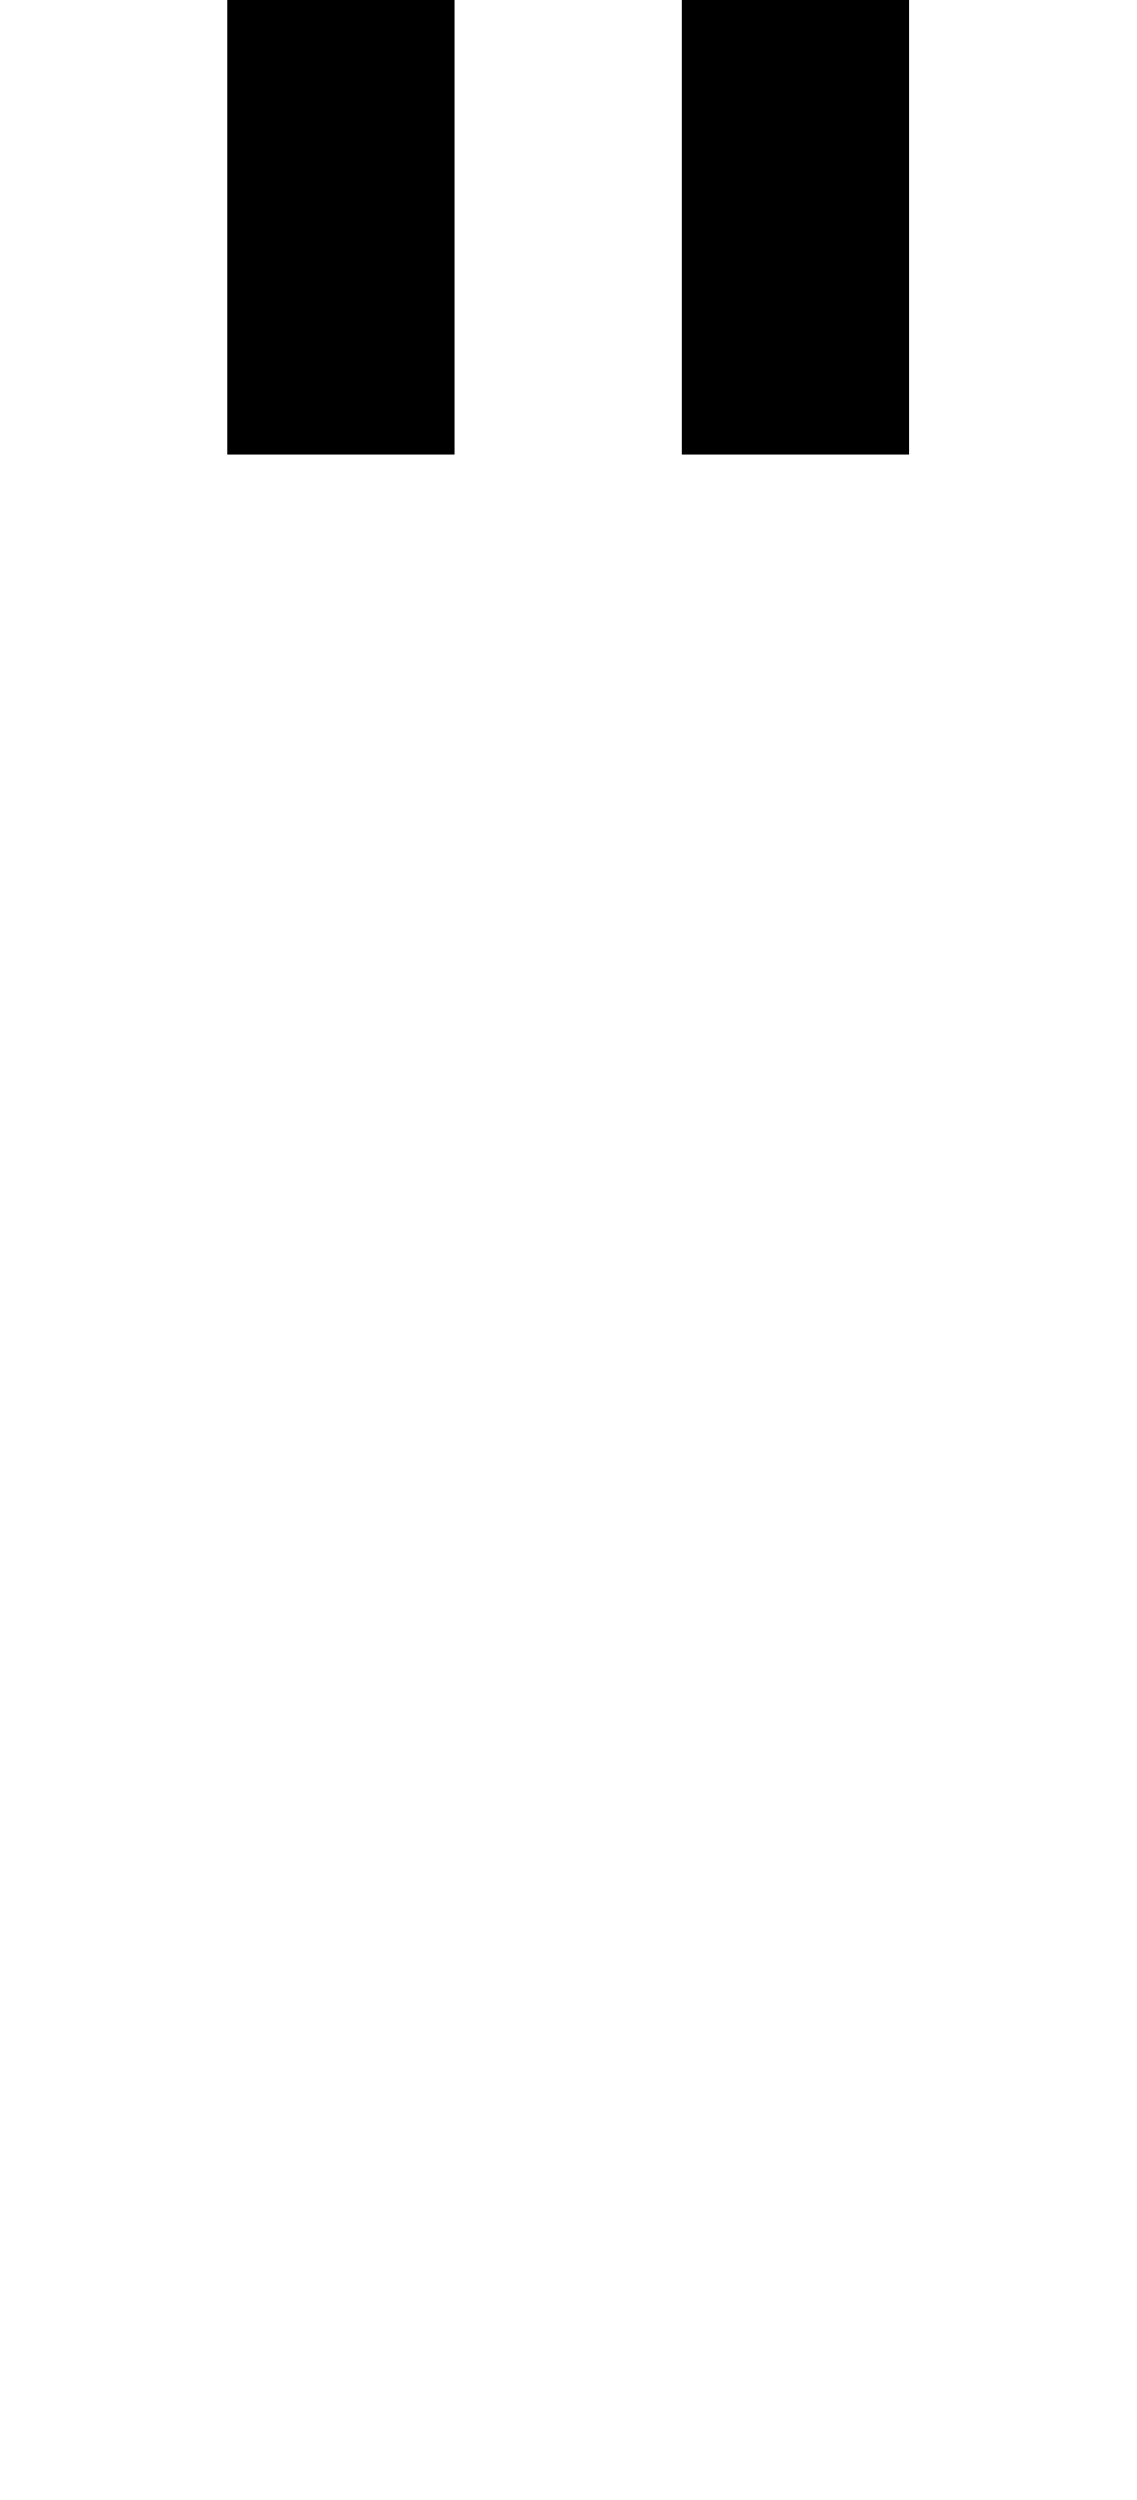
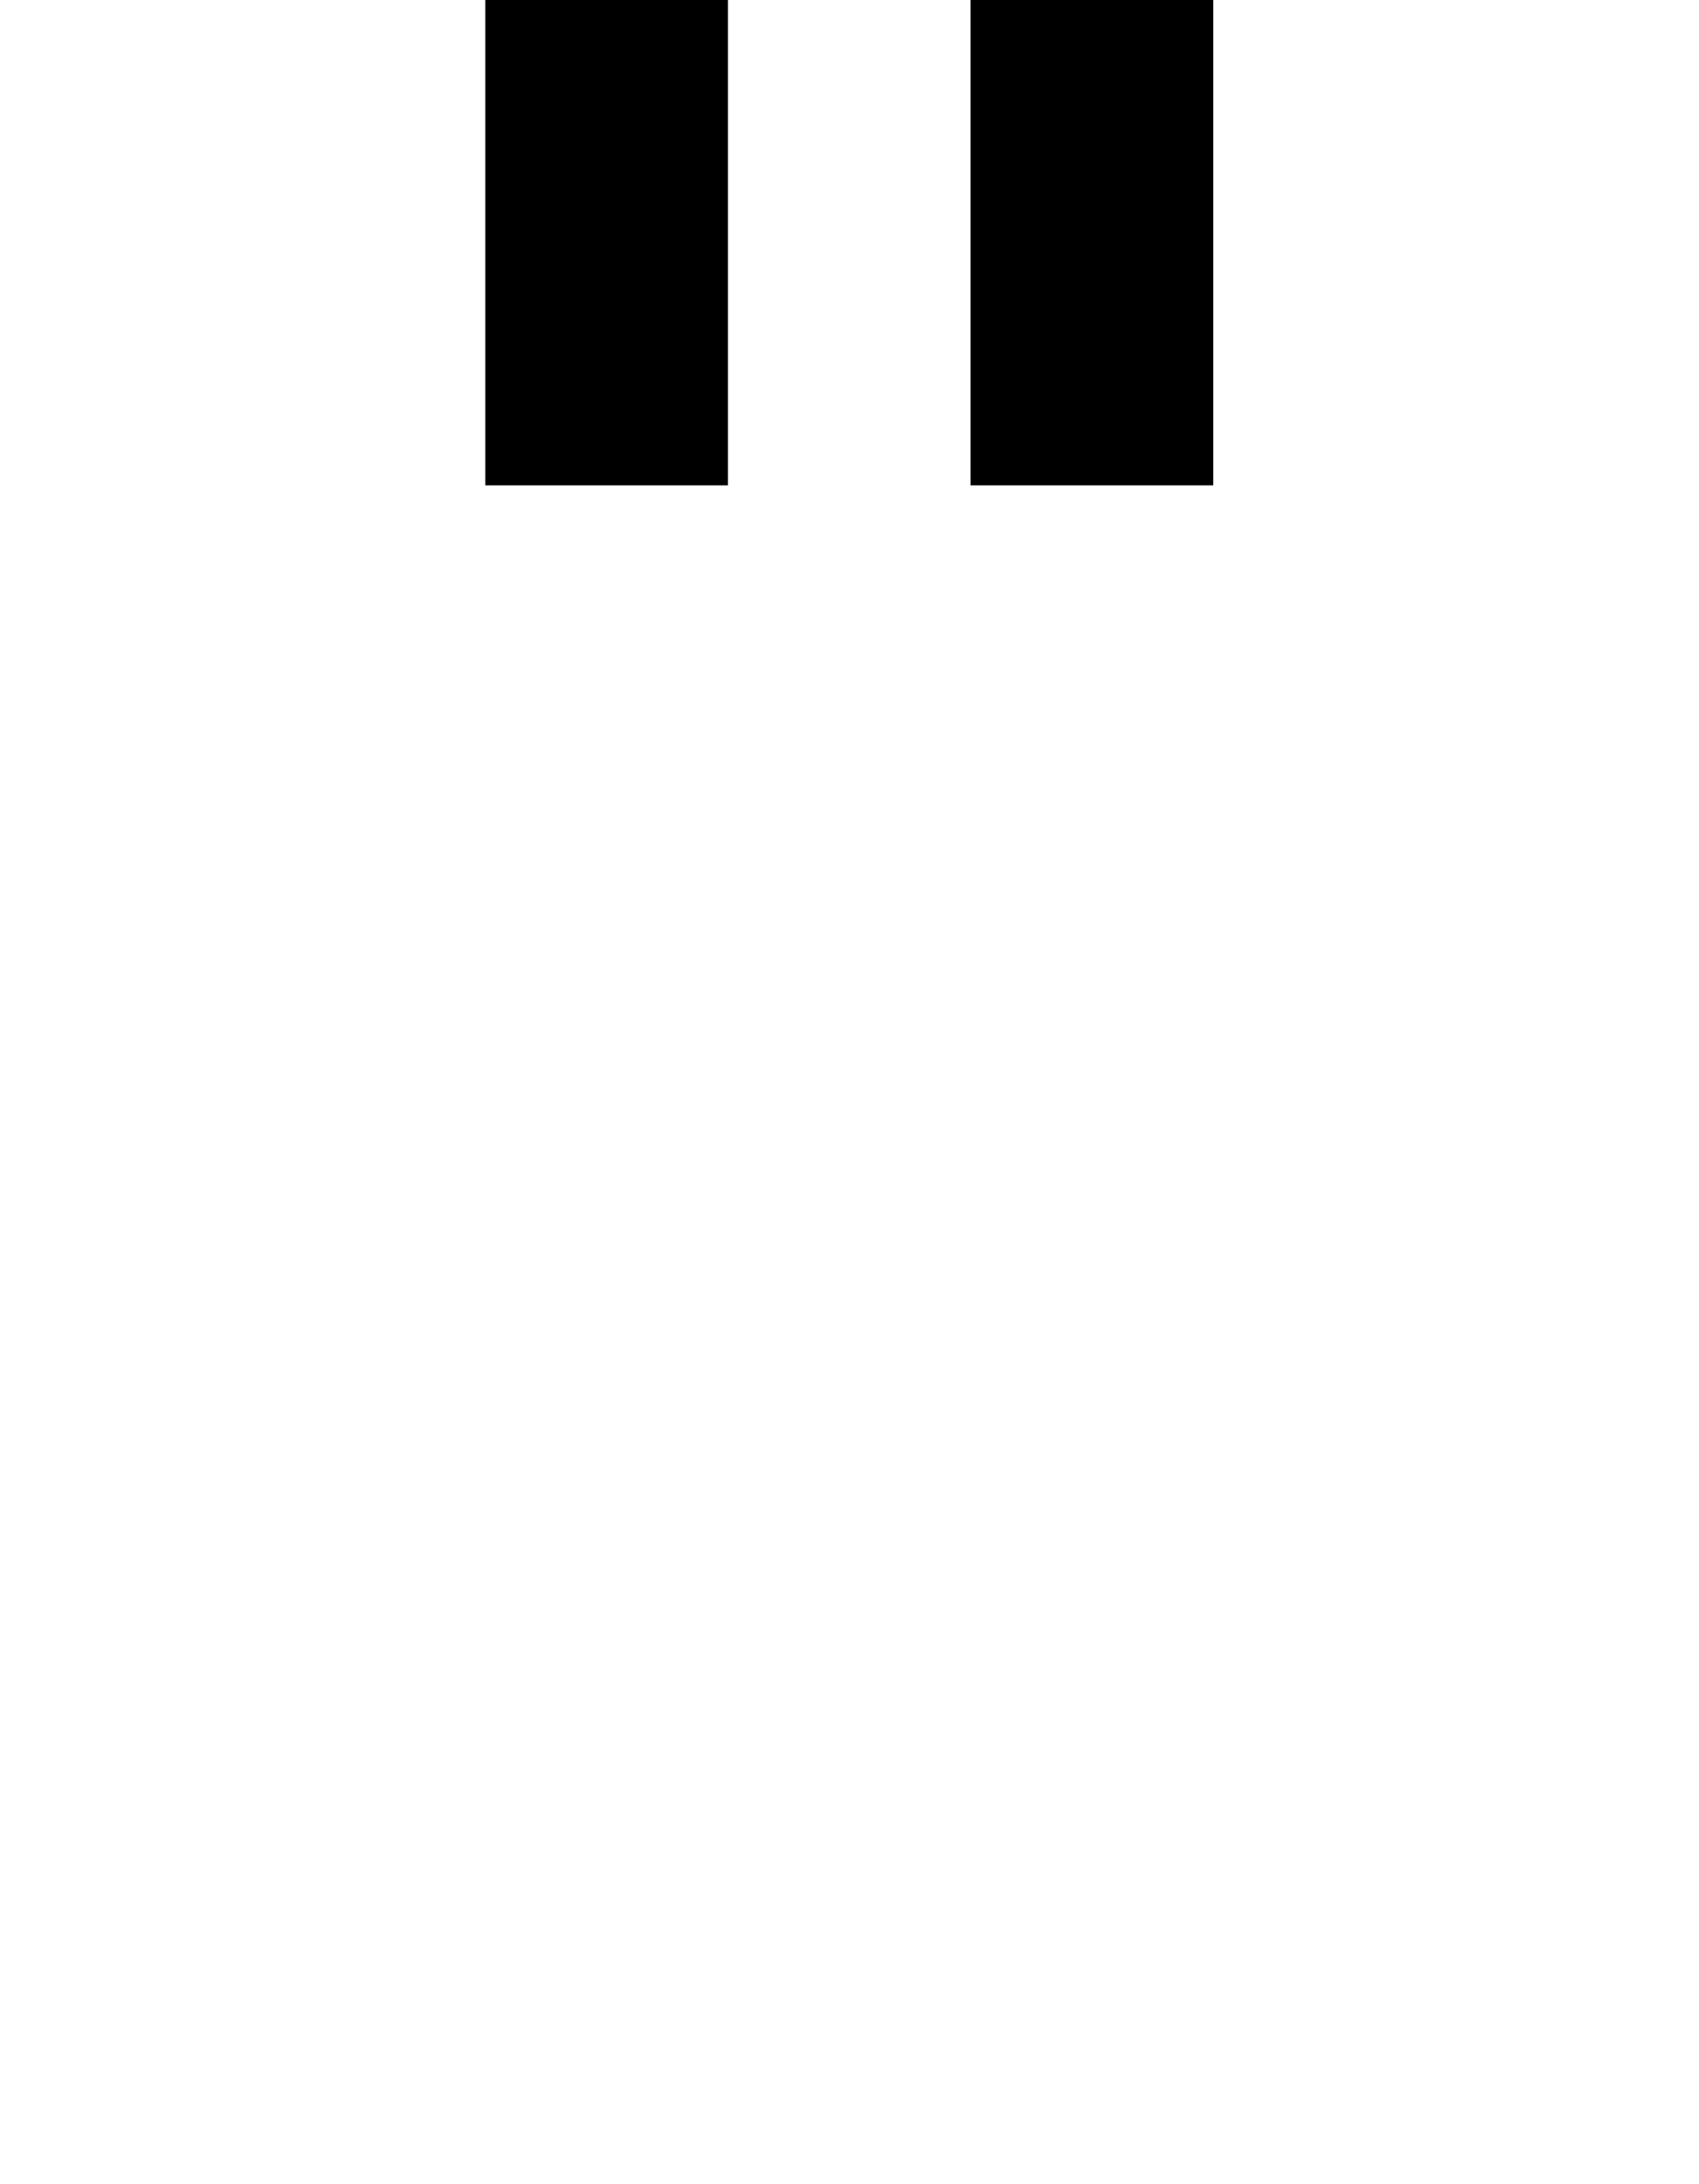
- <svg xmlns="http://www.w3.org/2000/svg" viewBox="0,0,5,11">
-   <path d="       M1,0       L2,0       L2,2       L1,2       Z       M3,0       L4,0       L4,2       L3,2       Z" />
+ <svg xmlns="http://www.w3.org/2000/svg" viewBox="0,0,7,9">
+   <path d="       M2,0       L3,0       L3,2       L2,2       M4,0       L5,0       L5,2       L4,2" />
</svg>
